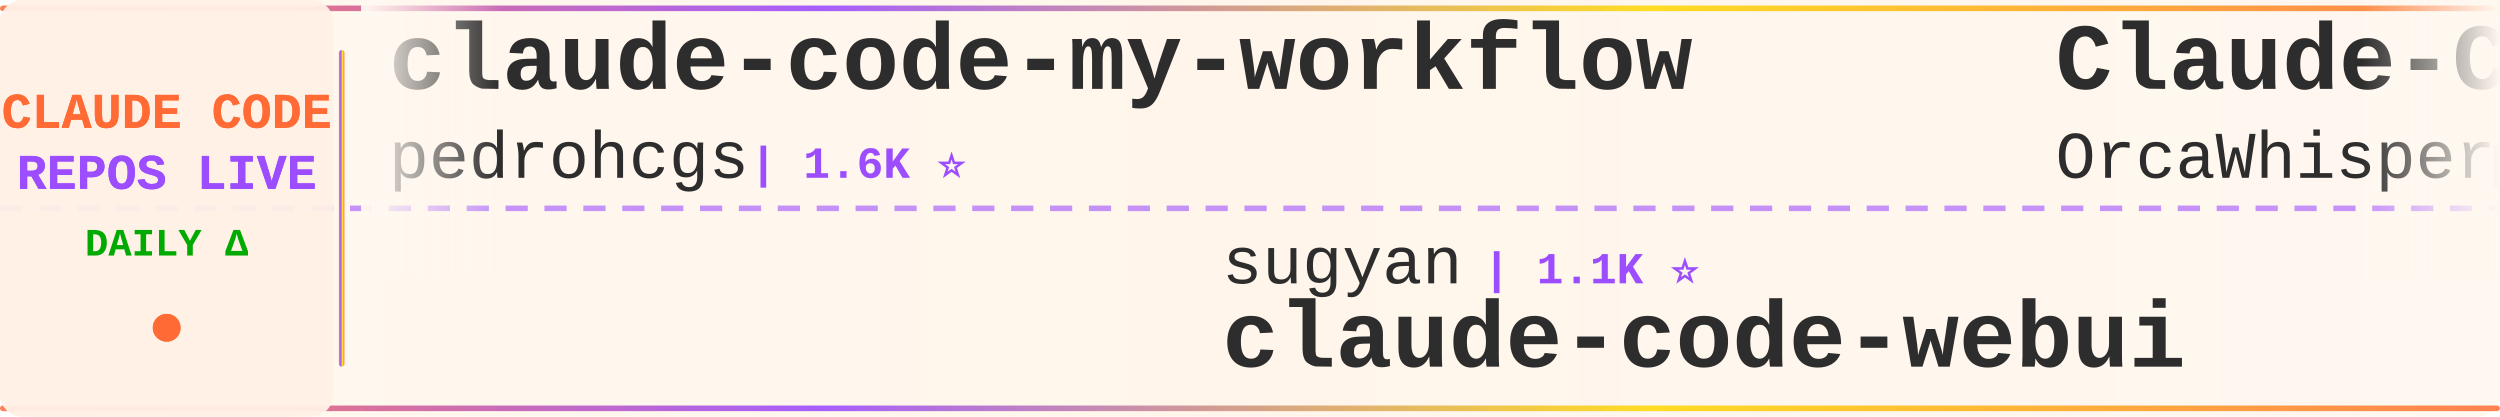
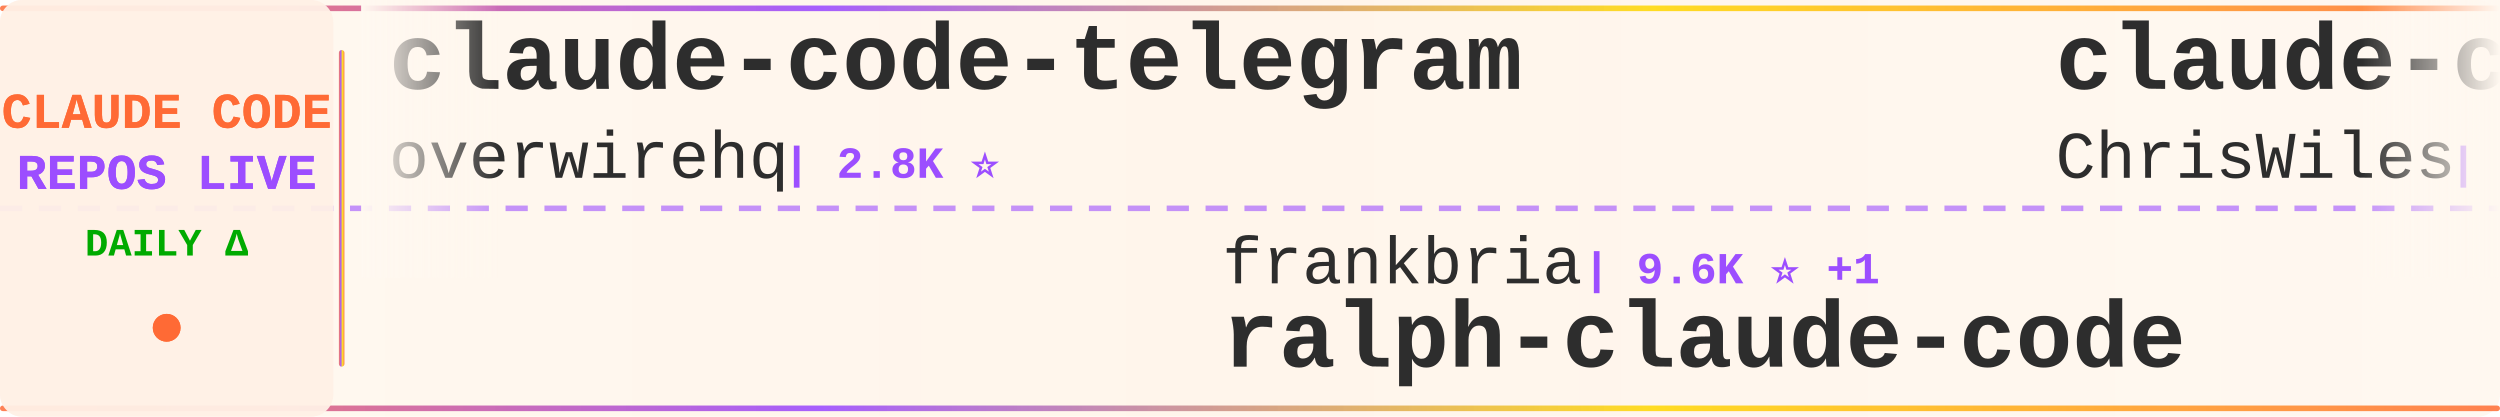
<svg xmlns="http://www.w3.org/2000/svg" width="900" height="150">
  <defs>
    <linearGradient id="tickerBg" x1="0%" y1="0%" x2="100%" y2="0%">
      <stop offset="0%" style="stop-color:#fff8f0;stop-opacity:0.98" />
      <stop offset="50%" style="stop-color:#fff5eb;stop-opacity:1" />
      <stop offset="100%" style="stop-color:#fff8f0;stop-opacity:0.98" />
    </linearGradient>
    <linearGradient id="borderGrad" x1="0%" y1="0%" x2="100%" y2="0%">
      <stop offset="0%" style="stop-color:#FF6B35;stop-opacity:0.85">
        <animate attributeName="stop-opacity" values="0.85;1;0.85" dur="2s" repeatCount="indefinite" />
      </stop>
      <stop offset="33%" style="stop-color:#9C4EFF;stop-opacity:0.9">
        <animate attributeName="stop-opacity" values="0.9;1;0.9" dur="2.2s" repeatCount="indefinite" />
      </stop>
      <stop offset="66%" style="stop-color:#FFD700;stop-opacity:0.85">
        <animate attributeName="stop-opacity" values="0.85;1;0.85" dur="1.8s" repeatCount="indefinite" />
      </stop>
      <stop offset="100%" style="stop-color:#FF6B35;stop-opacity:0.85">
        <animate attributeName="stop-opacity" values="0.85;1;0.85" dur="2s" repeatCount="indefinite" />
      </stop>
    </linearGradient>
    <filter id="textGlow">
      <feGaussianBlur stdDeviation="0.15" result="coloredBlur" />
      <feMerge>
        <feMergeNode in="coloredBlur" />
        <feMergeNode in="SourceGraphic" />
      </feMerge>
    </filter>
    <filter id="metricGlow">
      <feGaussianBlur stdDeviation="0.2" result="coloredBlur" />
      <feMerge>
        <feMergeNode in="coloredBlur" />
        <feMergeNode in="SourceGraphic" />
      </feMerge>
    </filter>
    <linearGradient id="leftFade" x1="0%" y1="0%" x2="100%" y2="0%">
      <stop offset="0%" style="stop-color:#fff8f0;stop-opacity:1" />
      <stop offset="100%" style="stop-color:#fff8f0;stop-opacity:0" />
    </linearGradient>
    <linearGradient id="rightFade" x1="0%" y1="0%" x2="100%" y2="0%">
      <stop offset="0%" style="stop-color:#fff8f0;stop-opacity:0" />
      <stop offset="100%" style="stop-color:#fff8f0;stop-opacity:1" />
    </linearGradient>
  </defs>
  <rect width="900" height="150" fill="url(#tickerBg)" rx="8" />
  <rect x="0" y="2" width="900" height="2" fill="url(#borderGrad)" rx="1" />
  <rect x="0" y="146" width="900" height="2" fill="url(#borderGrad)" rx="1" />
  <line x1="0" y1="75" x2="900" y2="75" stroke="#9C4EFF" stroke-width="2" stroke-dasharray="8 6" opacity="0.6" />
  <rect x="0" y="0" width="120" height="150" fill="#fff0e6" opacity="0.95" rx="8" />
  <text x="60" y="46" font-family="'Courier New', monospace" font-size="18" font-weight="bold" fill="#FF6B35" text-anchor="middle" filter="url(#textGlow)">
    CLAUDE CODE
  </text>
  <text x="60" y="68" font-family="'Courier New', monospace" font-size="18" font-weight="bold" fill="#9C4EFF" text-anchor="middle" filter="url(#textGlow)">
    REPOS LIVE
  </text>
  <text x="60" y="92" font-family="'Courier New', monospace" font-size="14" font-weight="bold" fill="#00aa00" text-anchor="middle">
    DAILY Δ
  </text>
  <circle cx="60" cy="118" r="5" fill="#FF6B35" filter="url(#metricGlow)">
    <animate attributeName="r" values="4;6;4" dur="1.5s" repeatCount="indefinite" />
    <animate attributeName="opacity" values="0.6;1;0.6" dur="1.5s" repeatCount="indefinite" />
  </circle>
  <rect x="122" y="18" width="2" height="114" fill="url(#borderGrad)" rx="1" />
  <clipPath id="tickerClip">
    <rect x="130" y="0" width="770" height="150" />
  </clipPath>
  <g clip-path="url(#tickerClip)">
    <g id="tickerItems">
      <animateTransform attributeName="transform" attributeType="XML" type="translate" from="0 0" to="-3000 0" dur="54s" repeatCount="indefinite" />
      <g transform="translate(0, 0)">
-         <text x="140" y="32" font-family="'Courier New', monospace" font-size="34" font-weight="bold" fill="#2d2d2d">claude-code-my-workflow</text>
-         <text x="140" y="64" font-family="'Courier New', monospace" font-size="24" font-weight="normal" fill="#2d2d2d" opacity="1.0">pedrohcgs</text>
-         <text x="270" y="64" font-family="'Courier New', monospace" font-size="16" font-weight="bold" fill="#9C4EFF"> | 1.6K ⭐</text>
+         <text x="140" y="32" font-family="'Courier New', monospace" font-size="34" font-weight="bold" fill="#2d2d2d">claude-code-telegram</text>
+         <text x="140" y="64" font-family="'Courier New', monospace" font-size="24" font-weight="normal" fill="#2d2d2d" opacity="1.0">overwirehq</text>
+         <text x="282" y="64" font-family="'Courier New', monospace" font-size="16" font-weight="bold" fill="#9C4EFF"> | 2.8K ⭐</text>
      </g>
      <g transform="translate(300, 0)">
-         <text x="140" y="102" font-family="'Courier New', monospace" font-size="24" font-weight="normal" fill="#2d2d2d" opacity="1.0">sugyan</text>
-         <text x="234" y="102" font-family="'Courier New', monospace" font-size="16" font-weight="bold" fill="#9C4EFF"> | 1.1K ⭐</text>
-         <text x="140" y="132" font-family="'Courier New', monospace" font-size="34" font-weight="bold" fill="#2d2d2d">claude-code-webui</text>
+         <text x="140" y="102" font-family="'Courier New', monospace" font-size="24" font-weight="normal" fill="#2d2d2d" opacity="1.0">frankbria</text>
+         <text x="270" y="102" font-family="'Courier New', monospace" font-size="16" font-weight="bold" fill="#9C4EFF"> | 9.6K ⭐ +1</text>
+         <text x="140" y="132" font-family="'Courier New', monospace" font-size="34" font-weight="bold" fill="#2d2d2d">ralph-claude-code</text>
      </g>
      <g transform="translate(600, 0)">
-         <text x="140" y="32" font-family="'Courier New', monospace" font-size="34" font-weight="bold" fill="#2d2d2d">Claude-Code</text>
-         <text x="140" y="64" font-family="'Courier New', monospace" font-size="24" font-weight="normal" fill="#2d2d2d" opacity="1.0">OrcaWhisper</text>
-         <text x="294" y="64" font-family="'Courier New', monospace" font-size="16" font-weight="bold" fill="#9C4EFF"> | 101 ⭐</text>
+         <text x="140" y="32" font-family="'Courier New', monospace" font-size="34" font-weight="bold" fill="#2d2d2d">claude-code-showcase</text>
+         <text x="140" y="64" font-family="'Courier New', monospace" font-size="24" font-weight="normal" fill="#2d2d2d" opacity="1.0">ChrisWiles</text>
+         <text x="282" y="64" font-family="'Courier New', monospace" font-size="16" font-weight="bold" fill="#9C4EFF"> | 6.1K ⭐ -1</text>
      </g>
      <g transform="translate(900, 0)">
-         <text x="140" y="102" font-family="'Courier New', monospace" font-size="24" font-weight="normal" fill="#2d2d2d" opacity="1.0">ding113</text>
-         <text x="246" y="102" font-family="'Courier New', monospace" font-size="16" font-weight="bold" fill="#9C4EFF"> | 3.4K ⭐ +1</text>
-         <text x="140" y="132" font-family="'Courier New', monospace" font-size="34" font-weight="bold" fill="#2d2d2d">claude-code-hub</text>
-       </g>
-       <g transform="translate(1200, 0)">
-         <text x="140" y="32" font-family="'Courier New', monospace" font-size="34" font-weight="bold" fill="#2d2d2d">sc-claude-code-files</text>
-         <text x="140" y="64" font-family="'Courier New', monospace" font-size="24" font-weight="normal" fill="#2d2d2d" opacity="1.0">https-deeplearning-ai</text>
-         <text x="414" y="64" font-family="'Courier New', monospace" font-size="16" font-weight="bold" fill="#9C4EFF"> | 554 ⭐</text>
-       </g>
-       <g transform="translate(1500, 0)">
-         <text x="140" y="102" font-family="'Courier New', monospace" font-size="24" font-weight="normal" fill="#2d2d2d" opacity="1.0">musistudio</text>
-         <text x="282" y="102" font-family="'Courier New', monospace" font-size="16" font-weight="bold" fill="#9C4EFF"> | 37.4K ⭐ +4</text>
-         <text x="140" y="132" font-family="'Courier New', monospace" font-size="34" font-weight="bold" fill="#2d2d2d">claude-code-router</text>
-       </g>
-       <g transform="translate(1800, 0)">
-         <text x="140" y="32" font-family="'Courier New', monospace" font-size="34" font-weight="bold" fill="#2d2d2d">claude-code-source</text>
-         <text x="140" y="64" font-family="'Courier New', monospace" font-size="24" font-weight="normal" fill="#2d2d2d" opacity="1.0">AprilNEA</text>
-         <text x="258" y="64" font-family="'Courier New', monospace" font-size="16" font-weight="bold" fill="#9C4EFF"> | 391 ⭐</text>
-       </g>
-       <g transform="translate(2100, 0)">
-         <text x="140" y="102" font-family="'Courier New', monospace" font-size="24" font-weight="normal" fill="#2d2d2d" opacity="1.0">LING71671</text>
-         <text x="270" y="102" font-family="'Courier New', monospace" font-size="16" font-weight="bold" fill="#9C4EFF"> | 958 ⭐</text>
-         <text x="140" y="132" font-family="'Courier New', monospace" font-size="34" font-weight="bold" fill="#2d2d2d">Open-ClaudeCode</text>
-       </g>
-       <g transform="translate(2400, 0)">
-         <text x="140" y="32" font-family="'Courier New', monospace" font-size="34" font-weight="bold" fill="#2d2d2d">claude-code-source</text>
-         <text x="140" y="64" font-family="'Courier New', monospace" font-size="24" font-weight="normal" fill="#2d2d2d" opacity="1.0">JrCx7scC</text>
-         <text x="258" y="64" font-family="'Courier New', monospace" font-size="16" font-weight="bold" fill="#9C4EFF"> | 376 ⭐</text>
-       </g>
-       <g transform="translate(2700, 0)">
        <text x="140" y="102" font-family="'Courier New', monospace" font-size="24" font-weight="normal" fill="#2d2d2d" opacity="1.0">fuergaosi233</text>
        <text x="306" y="102" font-family="'Courier New', monospace" font-size="16" font-weight="bold" fill="#9C4EFF"> | 2.8K ⭐</text>
        <text x="140" y="132" font-family="'Courier New', monospace" font-size="34" font-weight="bold" fill="#2d2d2d">claude-code-proxy</text>
      </g>
+       <g transform="translate(1200, 0)">
+         <text x="140" y="32" font-family="'Courier New', monospace" font-size="34" font-weight="bold" fill="#2d2d2d">Dive-into-Claude-Code</text>
+         <text x="140" y="64" font-family="'Courier New', monospace" font-size="24" font-weight="normal" fill="#2d2d2d" opacity="1.0">VILA-Lab</text>
+         <text x="258" y="64" font-family="'Courier New', monospace" font-size="16" font-weight="bold" fill="#9C4EFF"> | 2.1K ⭐</text>
+       </g>
+       <g transform="translate(1500, 0)">
+         <text x="140" y="102" font-family="'Courier New', monospace" font-size="24" font-weight="normal" fill="#2d2d2d" opacity="1.0">1rgs</text>
+         <text x="210" y="102" font-family="'Courier New', monospace" font-size="16" font-weight="bold" fill="#9C4EFF"> | 3.8K ⭐</text>
+         <text x="140" y="132" font-family="'Courier New', monospace" font-size="34" font-weight="bold" fill="#2d2d2d">claude-code-proxy</text>
+       </g>
+       <g transform="translate(1800, 0)">
+         <text x="140" y="32" font-family="'Courier New', monospace" font-size="34" font-weight="bold" fill="#2d2d2d">claude-code-hub</text>
+         <text x="140" y="64" font-family="'Courier New', monospace" font-size="24" font-weight="normal" fill="#2d2d2d" opacity="1.0">ding113</text>
+         <text x="246" y="64" font-family="'Courier New', monospace" font-size="16" font-weight="bold" fill="#9C4EFF"> | 3.4K ⭐</text>
+       </g>
+       <g transform="translate(2100, 0)">
+         <text x="140" y="102" font-family="'Courier New', monospace" font-size="24" font-weight="normal" fill="#2d2d2d" opacity="1.0">ChinaSiro</text>
+         <text x="270" y="102" font-family="'Courier New', monospace" font-size="16" font-weight="bold" fill="#9C4EFF"> | 9.7K ⭐</text>
+         <text x="140" y="132" font-family="'Courier New', monospace" font-size="34" font-weight="bold" fill="#2d2d2d">claude-code-sourcemap</text>
+       </g>
+       <g transform="translate(2400, 0)">
+         <text x="140" y="32" font-family="'Courier New', monospace" font-size="34" font-weight="bold" fill="#2d2d2d">claude-code-hooks-master...</text>
+         <text x="140" y="64" font-family="'Courier New', monospace" font-size="24" font-weight="normal" fill="#2d2d2d" opacity="1.0">disler</text>
+         <text x="234" y="64" font-family="'Courier New', monospace" font-size="16" font-weight="bold" fill="#9C4EFF"> | 3.9K ⭐</text>
+       </g>
+       <g transform="translate(2700, 0)">
+         <text x="140" y="102" font-family="'Courier New', monospace" font-size="24" font-weight="normal" fill="#2d2d2d" opacity="1.0">Windy3f3f3f3f</text>
+         <text x="318" y="102" font-family="'Courier New', monospace" font-size="16" font-weight="bold" fill="#9C4EFF"> | 2.7K ⭐</text>
+         <text x="140" y="132" font-family="'Courier New', monospace" font-size="34" font-weight="bold" fill="#2d2d2d">claude-code-from-scratch</text>
+       </g>
      <g transform="translate(3000, 0)">
-         <text x="140" y="32" font-family="'Courier New', monospace" font-size="34" font-weight="bold" fill="#2d2d2d">claude-code-my-workflow</text>
-         <text x="140" y="64" font-family="'Courier New', monospace" font-size="24" font-weight="normal" fill="#2d2d2d" opacity="1.0">pedrohcgs</text>
-         <text x="270" y="64" font-family="'Courier New', monospace" font-size="16" font-weight="bold" fill="#9C4EFF"> | 1.6K ⭐</text>
+         <text x="140" y="32" font-family="'Courier New', monospace" font-size="34" font-weight="bold" fill="#2d2d2d">claude-code-telegram</text>
+         <text x="140" y="64" font-family="'Courier New', monospace" font-size="24" font-weight="normal" fill="#2d2d2d" opacity="1.0">overwirehq</text>
+         <text x="282" y="64" font-family="'Courier New', monospace" font-size="16" font-weight="bold" fill="#9C4EFF"> | 2.8K ⭐</text>
      </g>
      <g transform="translate(3300, 0)">
-         <text x="140" y="102" font-family="'Courier New', monospace" font-size="24" font-weight="normal" fill="#2d2d2d" opacity="1.0">sugyan</text>
-         <text x="234" y="102" font-family="'Courier New', monospace" font-size="16" font-weight="bold" fill="#9C4EFF"> | 1.1K ⭐</text>
-         <text x="140" y="132" font-family="'Courier New', monospace" font-size="34" font-weight="bold" fill="#2d2d2d">claude-code-webui</text>
+         <text x="140" y="102" font-family="'Courier New', monospace" font-size="24" font-weight="normal" fill="#2d2d2d" opacity="1.0">frankbria</text>
+         <text x="270" y="102" font-family="'Courier New', monospace" font-size="16" font-weight="bold" fill="#9C4EFF"> | 9.6K ⭐ +1</text>
+         <text x="140" y="132" font-family="'Courier New', monospace" font-size="34" font-weight="bold" fill="#2d2d2d">ralph-claude-code</text>
      </g>
      <g transform="translate(3600, 0)">
-         <text x="140" y="32" font-family="'Courier New', monospace" font-size="34" font-weight="bold" fill="#2d2d2d">Claude-Code</text>
-         <text x="140" y="64" font-family="'Courier New', monospace" font-size="24" font-weight="normal" fill="#2d2d2d" opacity="1.0">OrcaWhisper</text>
-         <text x="294" y="64" font-family="'Courier New', monospace" font-size="16" font-weight="bold" fill="#9C4EFF"> | 101 ⭐</text>
+         <text x="140" y="32" font-family="'Courier New', monospace" font-size="34" font-weight="bold" fill="#2d2d2d">claude-code-showcase</text>
+         <text x="140" y="64" font-family="'Courier New', monospace" font-size="24" font-weight="normal" fill="#2d2d2d" opacity="1.0">ChrisWiles</text>
+         <text x="282" y="64" font-family="'Courier New', monospace" font-size="16" font-weight="bold" fill="#9C4EFF"> | 6.1K ⭐ -1</text>
      </g>
      <g transform="translate(3900, 0)">
-         <text x="140" y="102" font-family="'Courier New', monospace" font-size="24" font-weight="normal" fill="#2d2d2d" opacity="1.0">ding113</text>
-         <text x="246" y="102" font-family="'Courier New', monospace" font-size="16" font-weight="bold" fill="#9C4EFF"> | 3.4K ⭐ +1</text>
-         <text x="140" y="132" font-family="'Courier New', monospace" font-size="34" font-weight="bold" fill="#2d2d2d">claude-code-hub</text>
+         <text x="140" y="102" font-family="'Courier New', monospace" font-size="24" font-weight="normal" fill="#2d2d2d" opacity="1.0">fuergaosi233</text>
+         <text x="306" y="102" font-family="'Courier New', monospace" font-size="16" font-weight="bold" fill="#9C4EFF"> | 2.8K ⭐</text>
+         <text x="140" y="132" font-family="'Courier New', monospace" font-size="34" font-weight="bold" fill="#2d2d2d">claude-code-proxy</text>
      </g>
    </g>
  </g>
  <rect x="130" y="0" width="50" height="100" fill="url(#leftFade)" />
  <rect x="850" y="0" width="50" height="100" fill="url(#rightFade)" />
</svg>
